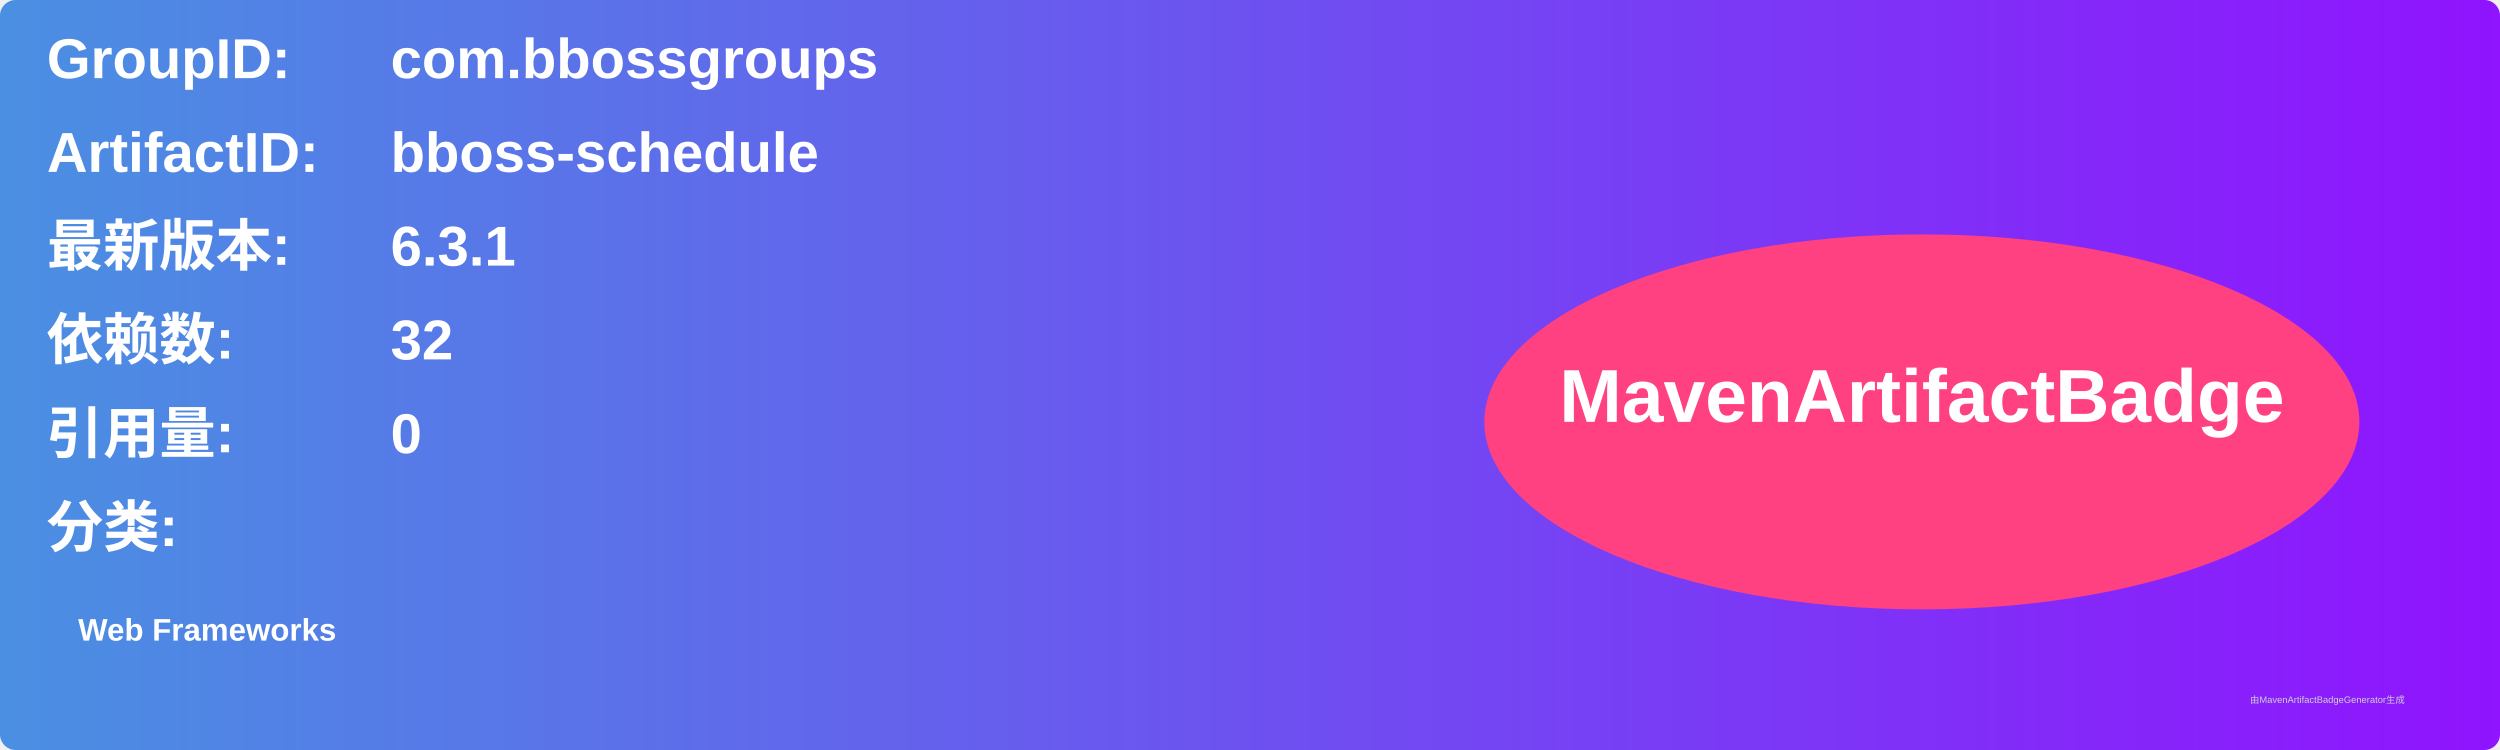
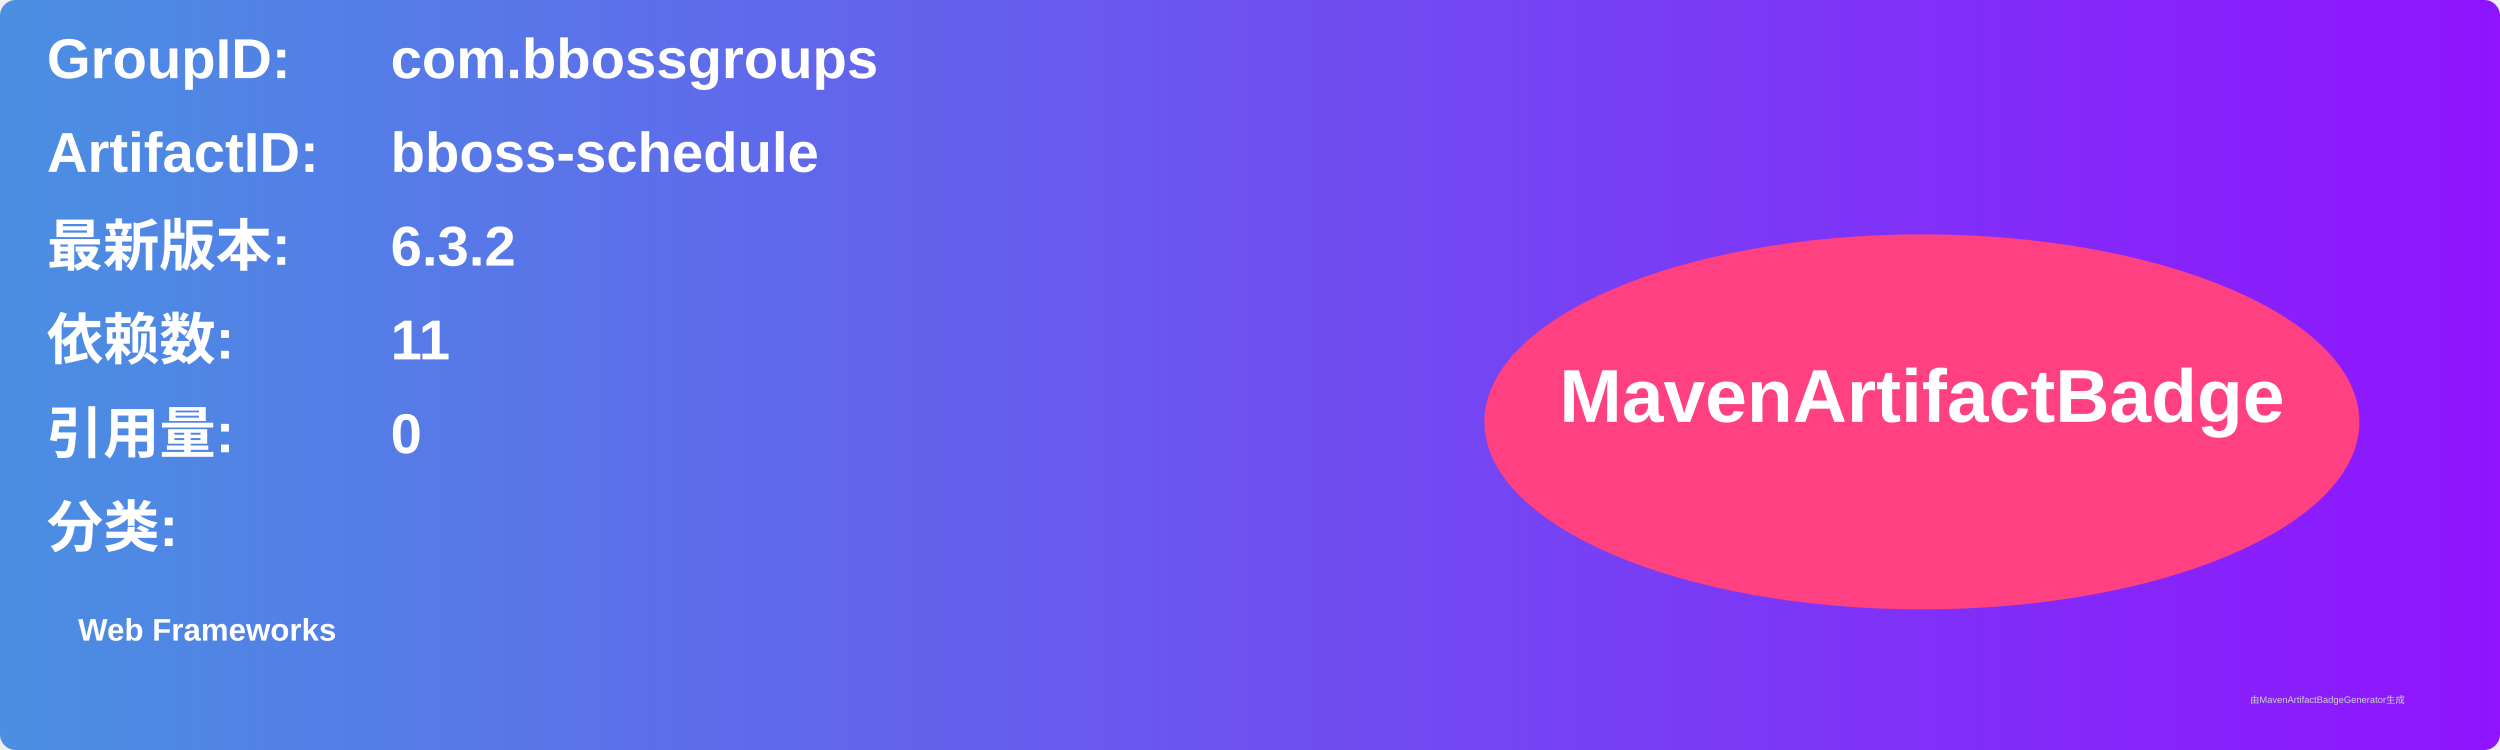
<svg xmlns="http://www.w3.org/2000/svg" width="800" height="240" viewBox="0 0 800 240">
  <linearGradient id="grad" x1="0%" y1="0%" x2="100%" y2="0%">
    <stop offset="0%" stop-color="#4a90e2" />
    <stop offset="100%" stop-color="#9013fe" />
  </linearGradient>
  <rect width="100%" height="100%" rx="5" ry="5" fill="url(#grad)" />
  <g transform="translate(15, 15)">
    <text x="0" y="10" font-family="Arial" font-size="18" fill="white" font-weight="bold" width="260">GroupID:</text>
    <text x="110" y="10" font-family="Arial" font-size="18" fill="white" font-weight="bold" width="460">com.bbossgroups</text>
    <text x="0" y="40" font-family="Arial" font-size="18" fill="white" font-weight="bold" width="260">ArtifactID:</text>
    <text x="110" y="40" font-family="Arial" font-size="18" fill="white" font-weight="bold" width="460">bboss-schedule</text>
    <text x="0" y="70" font-family="Arial" font-size="18" fill="white" font-weight="bold">最新版本:</text>
    <text x="110" y="70" font-family="Arial" font-size="18" fill="white" font-weight="bold">
-       <tspan font-weight="bold">6.3.1</tspan>
+       <tspan font-weight="bold">6.3.2</tspan>
    </text>
    <text x="0" y="100" font-family="Arial" font-size="18" fill="white" font-weight="bold">依赖数: </text>
    <text x="110" y="100" font-family="Arial" font-size="18" fill="white">
-       <tspan font-weight="bold">32</tspan>
+       <tspan font-weight="bold">11</tspan>
    </text>
    <text x="0" y="130" font-family="Arial" font-size="18" fill="white" font-weight="bold">引用量: </text>
    <text x="110" y="130" font-family="Arial" font-size="18" fill="white">
      <tspan font-weight="bold">0</tspan>
    </text>
    <text x="0" y="160" font-family="Arial" font-size="18" fill="white" font-weight="bold">分类:</text>
    <text x="10" y="190" font-family="Arial" font-size="10" fill="white">
      <tspan font-weight="bold">Web Frameworks</tspan>
    </text>
    <ellipse cx="600" cy="120" rx="140" ry="60" fill="#ff4081" />
    <text x="600" y="120" text-anchor="middle" font-family="Arial" font-size="24" fill="white" font-weight="bold">MavenArtifactBadge</text>
  </g>
  <text x="720" y="225" font-family="Arial" font-size="3" fill="#d0d0d0">由MavenArtifactBadgeGenerator生成</text>
</svg>
